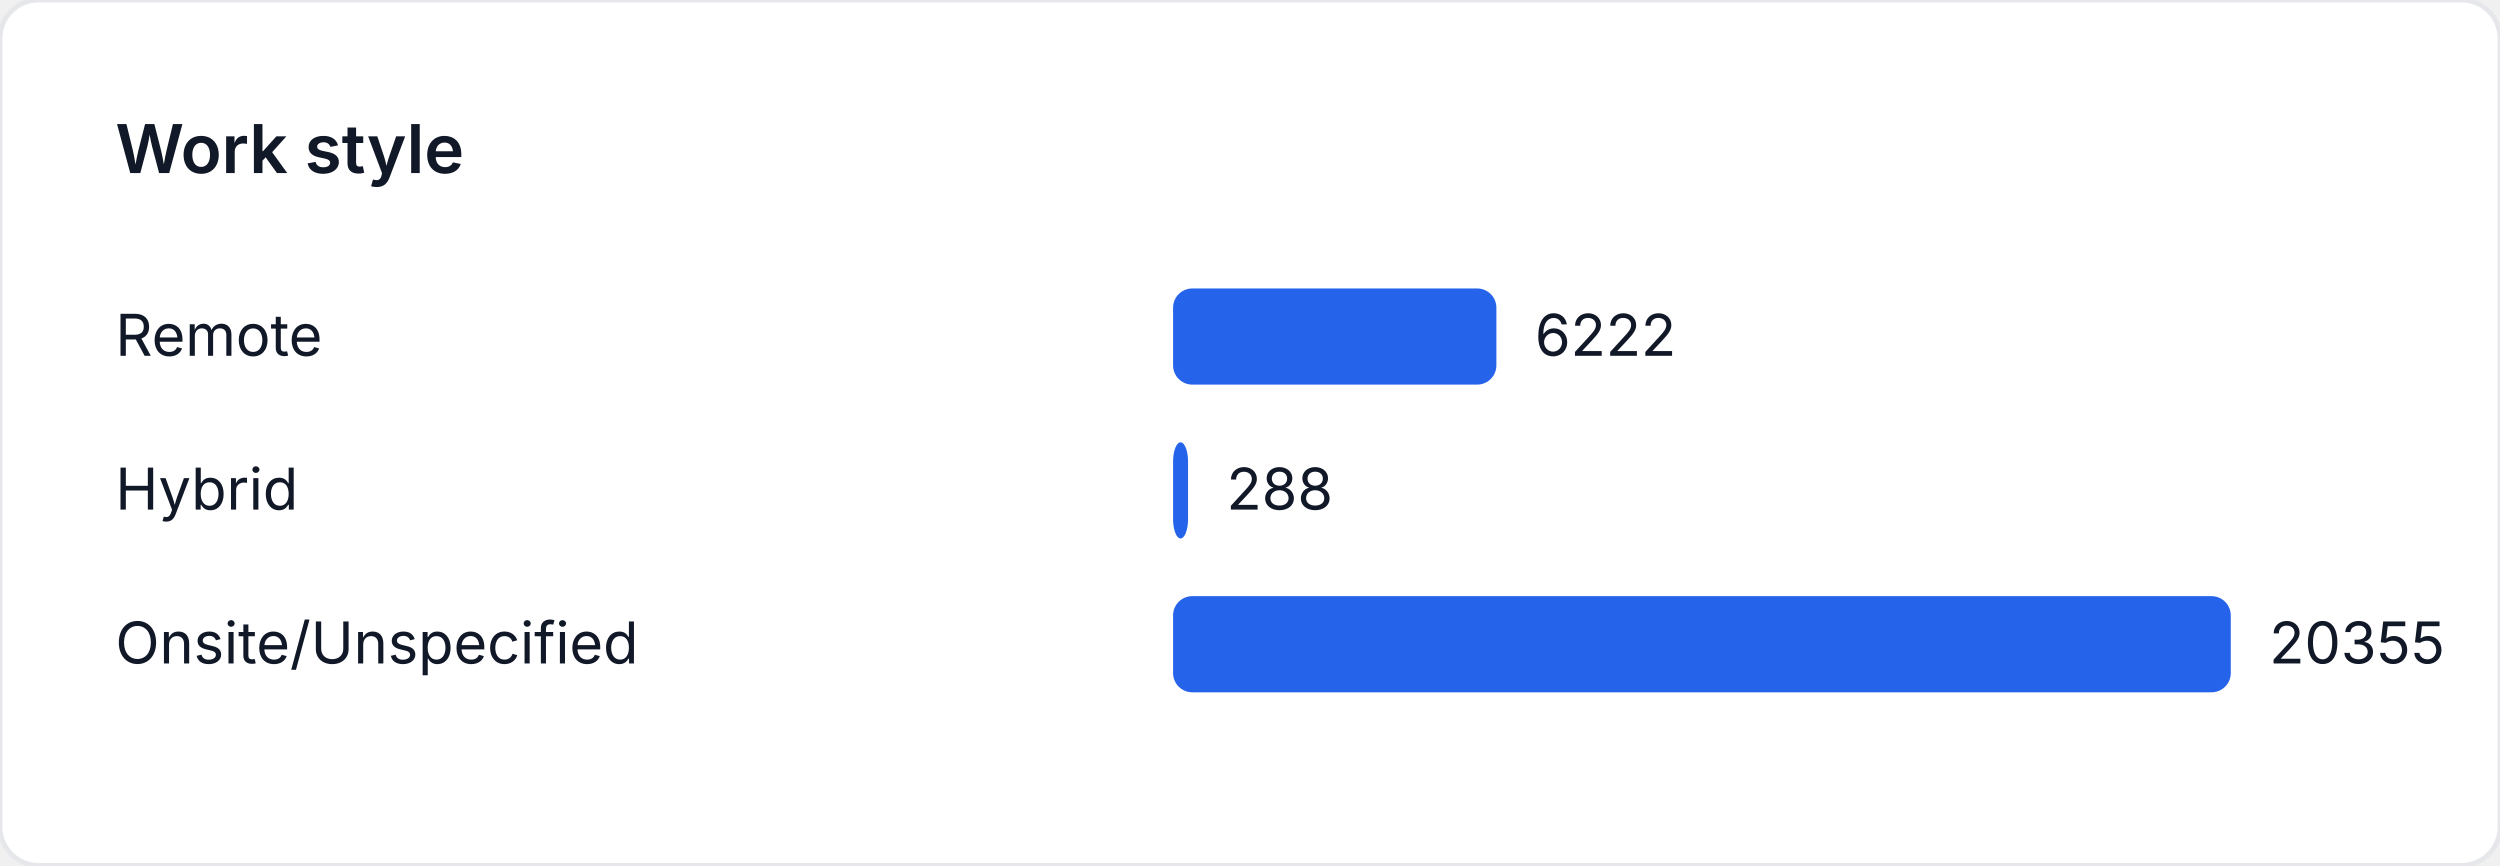
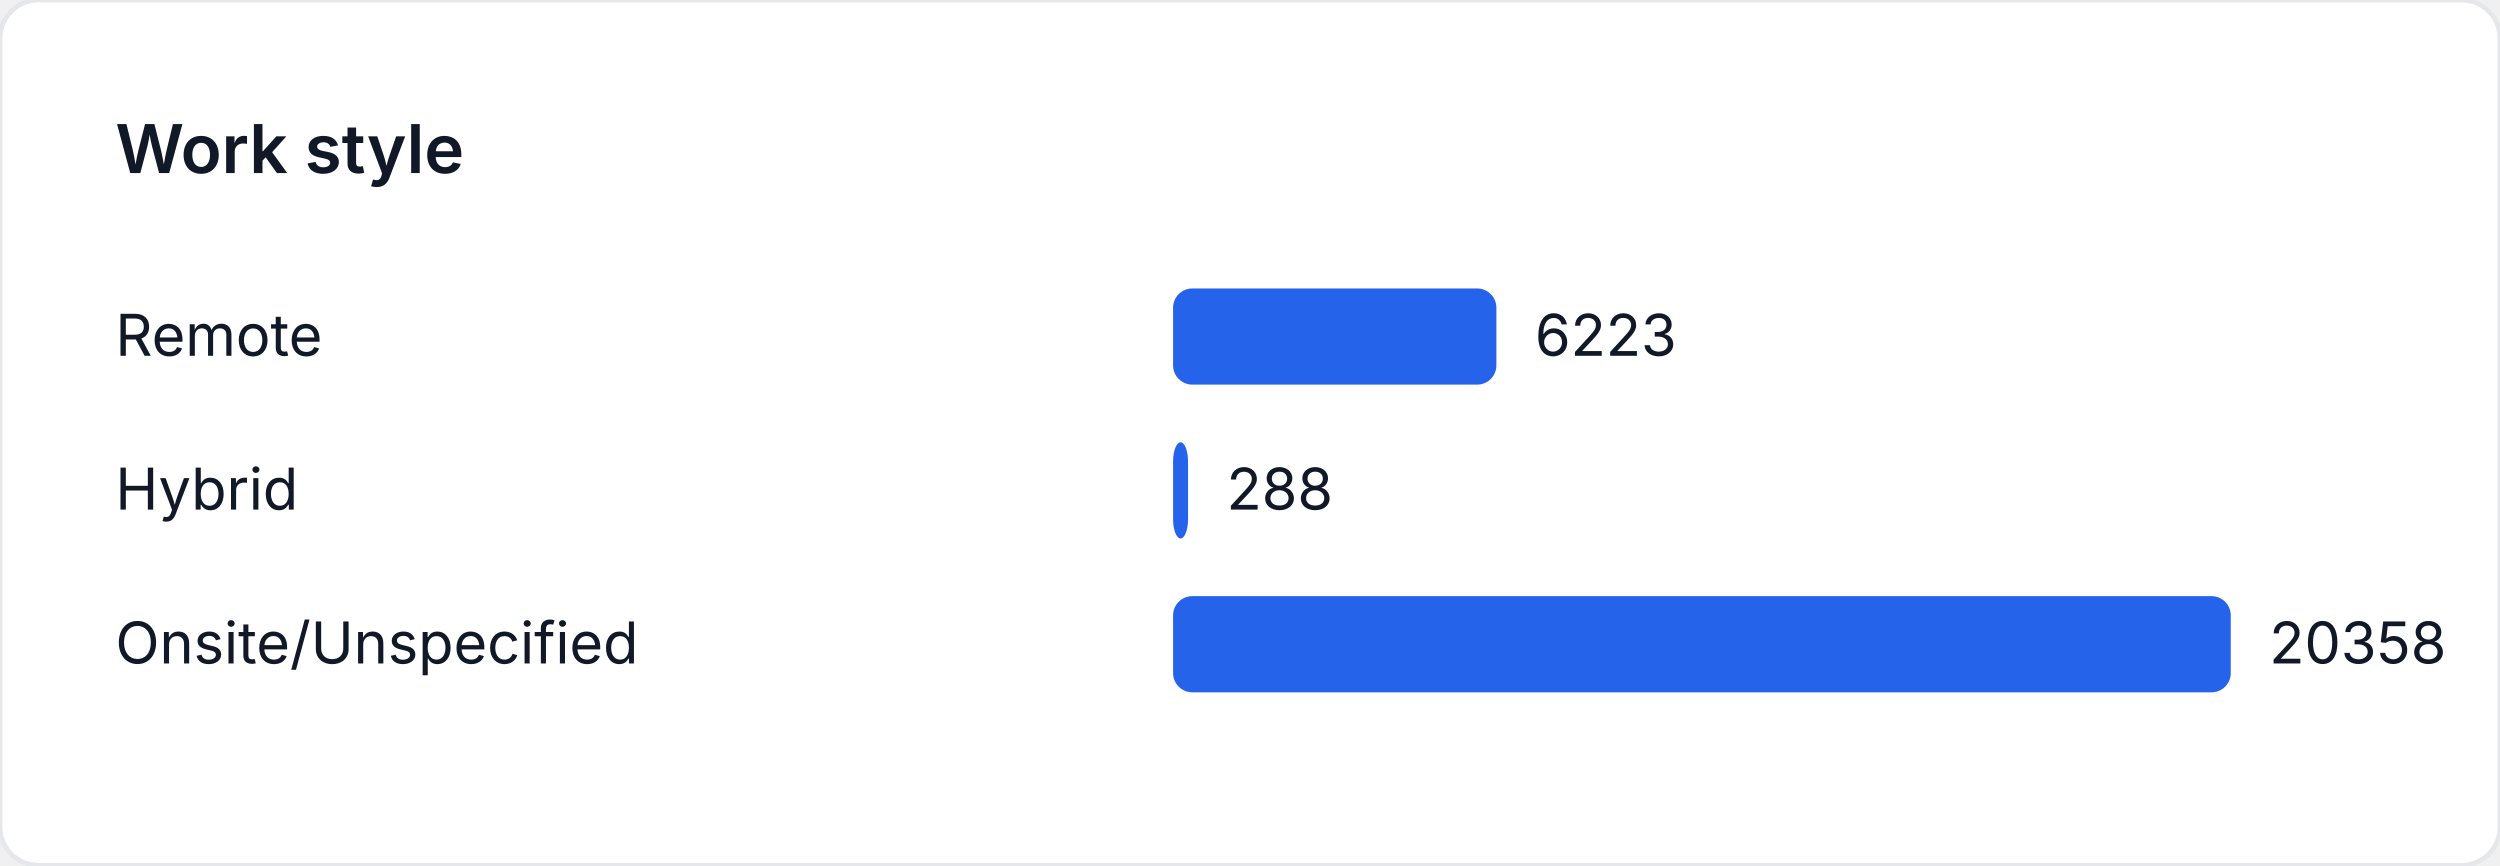
<svg xmlns="http://www.w3.org/2000/svg" width="520" height="180" viewBox="0 0 520 180" role="img" aria-label="Work style">
  <style>
    text { font-family: "Inter", "Segoe UI", sans-serif; font-size: 12px; fill: #111827; }
    .title { font-size: 14px; font-weight: 600; }
  </style>
  <rect width="520" height="180" fill="#ffffff" rx="8" ry="8" stroke="#e5e7eb" />
  <text class="title" x="24" y="36">Work style</text>
  <text x="24" y="74">Remote</text>
-   <rect x="244" y="60" width="67.248" height="20" fill="#2563eb" rx="4" />
-   <text x="319.248" y="74">6222</text>
+   <rect x="244" y="60" width="67.249" height="20" fill="#2563eb" rx="4" />
+   <text x="319.249" y="74">6223</text>
  <text x="24" y="106">Hybrid</text>
-   <rect x="244" y="92" width="3.113" height="20" fill="#2563eb" rx="4" />
-   <text x="255.113" y="106">288</text>
+   <rect x="244" y="92" width="3.112" height="20" fill="#2563eb" rx="4" />
+   <text x="255.112" y="106">288</text>
  <text x="24" y="138">Onsite/Unspecified</text>
  <rect x="244" y="124" width="220" height="20" fill="#2563eb" rx="4" />
-   <text x="472" y="138">20355</text>
+   <text x="472" y="138">20358</text>
</svg>
